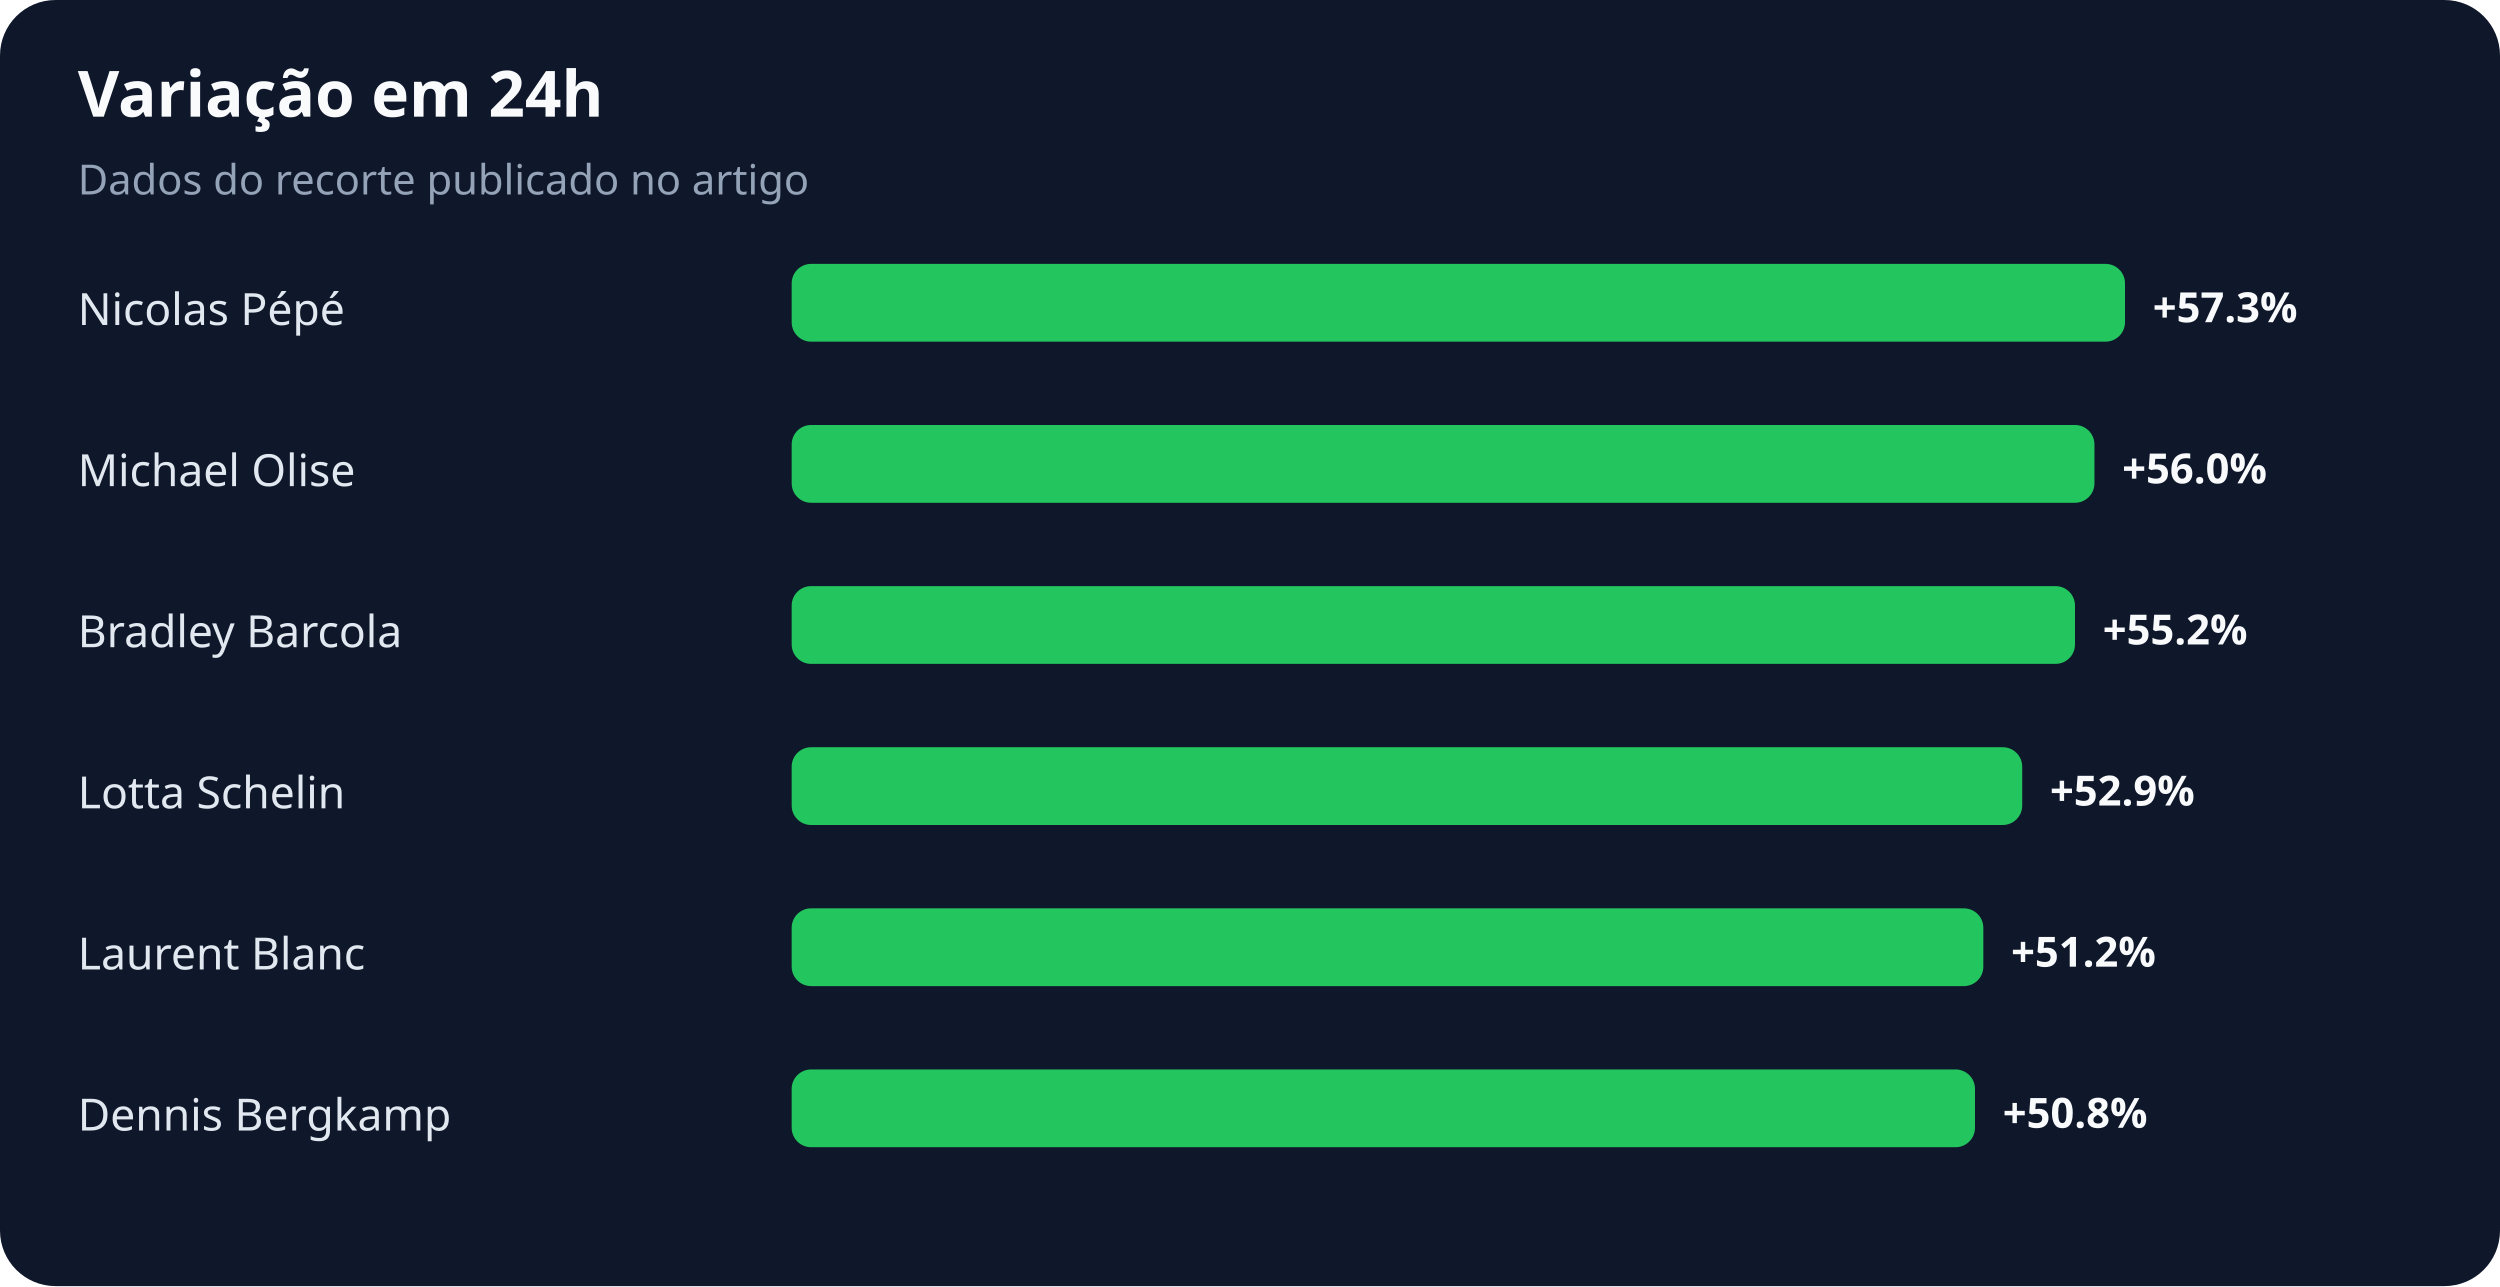
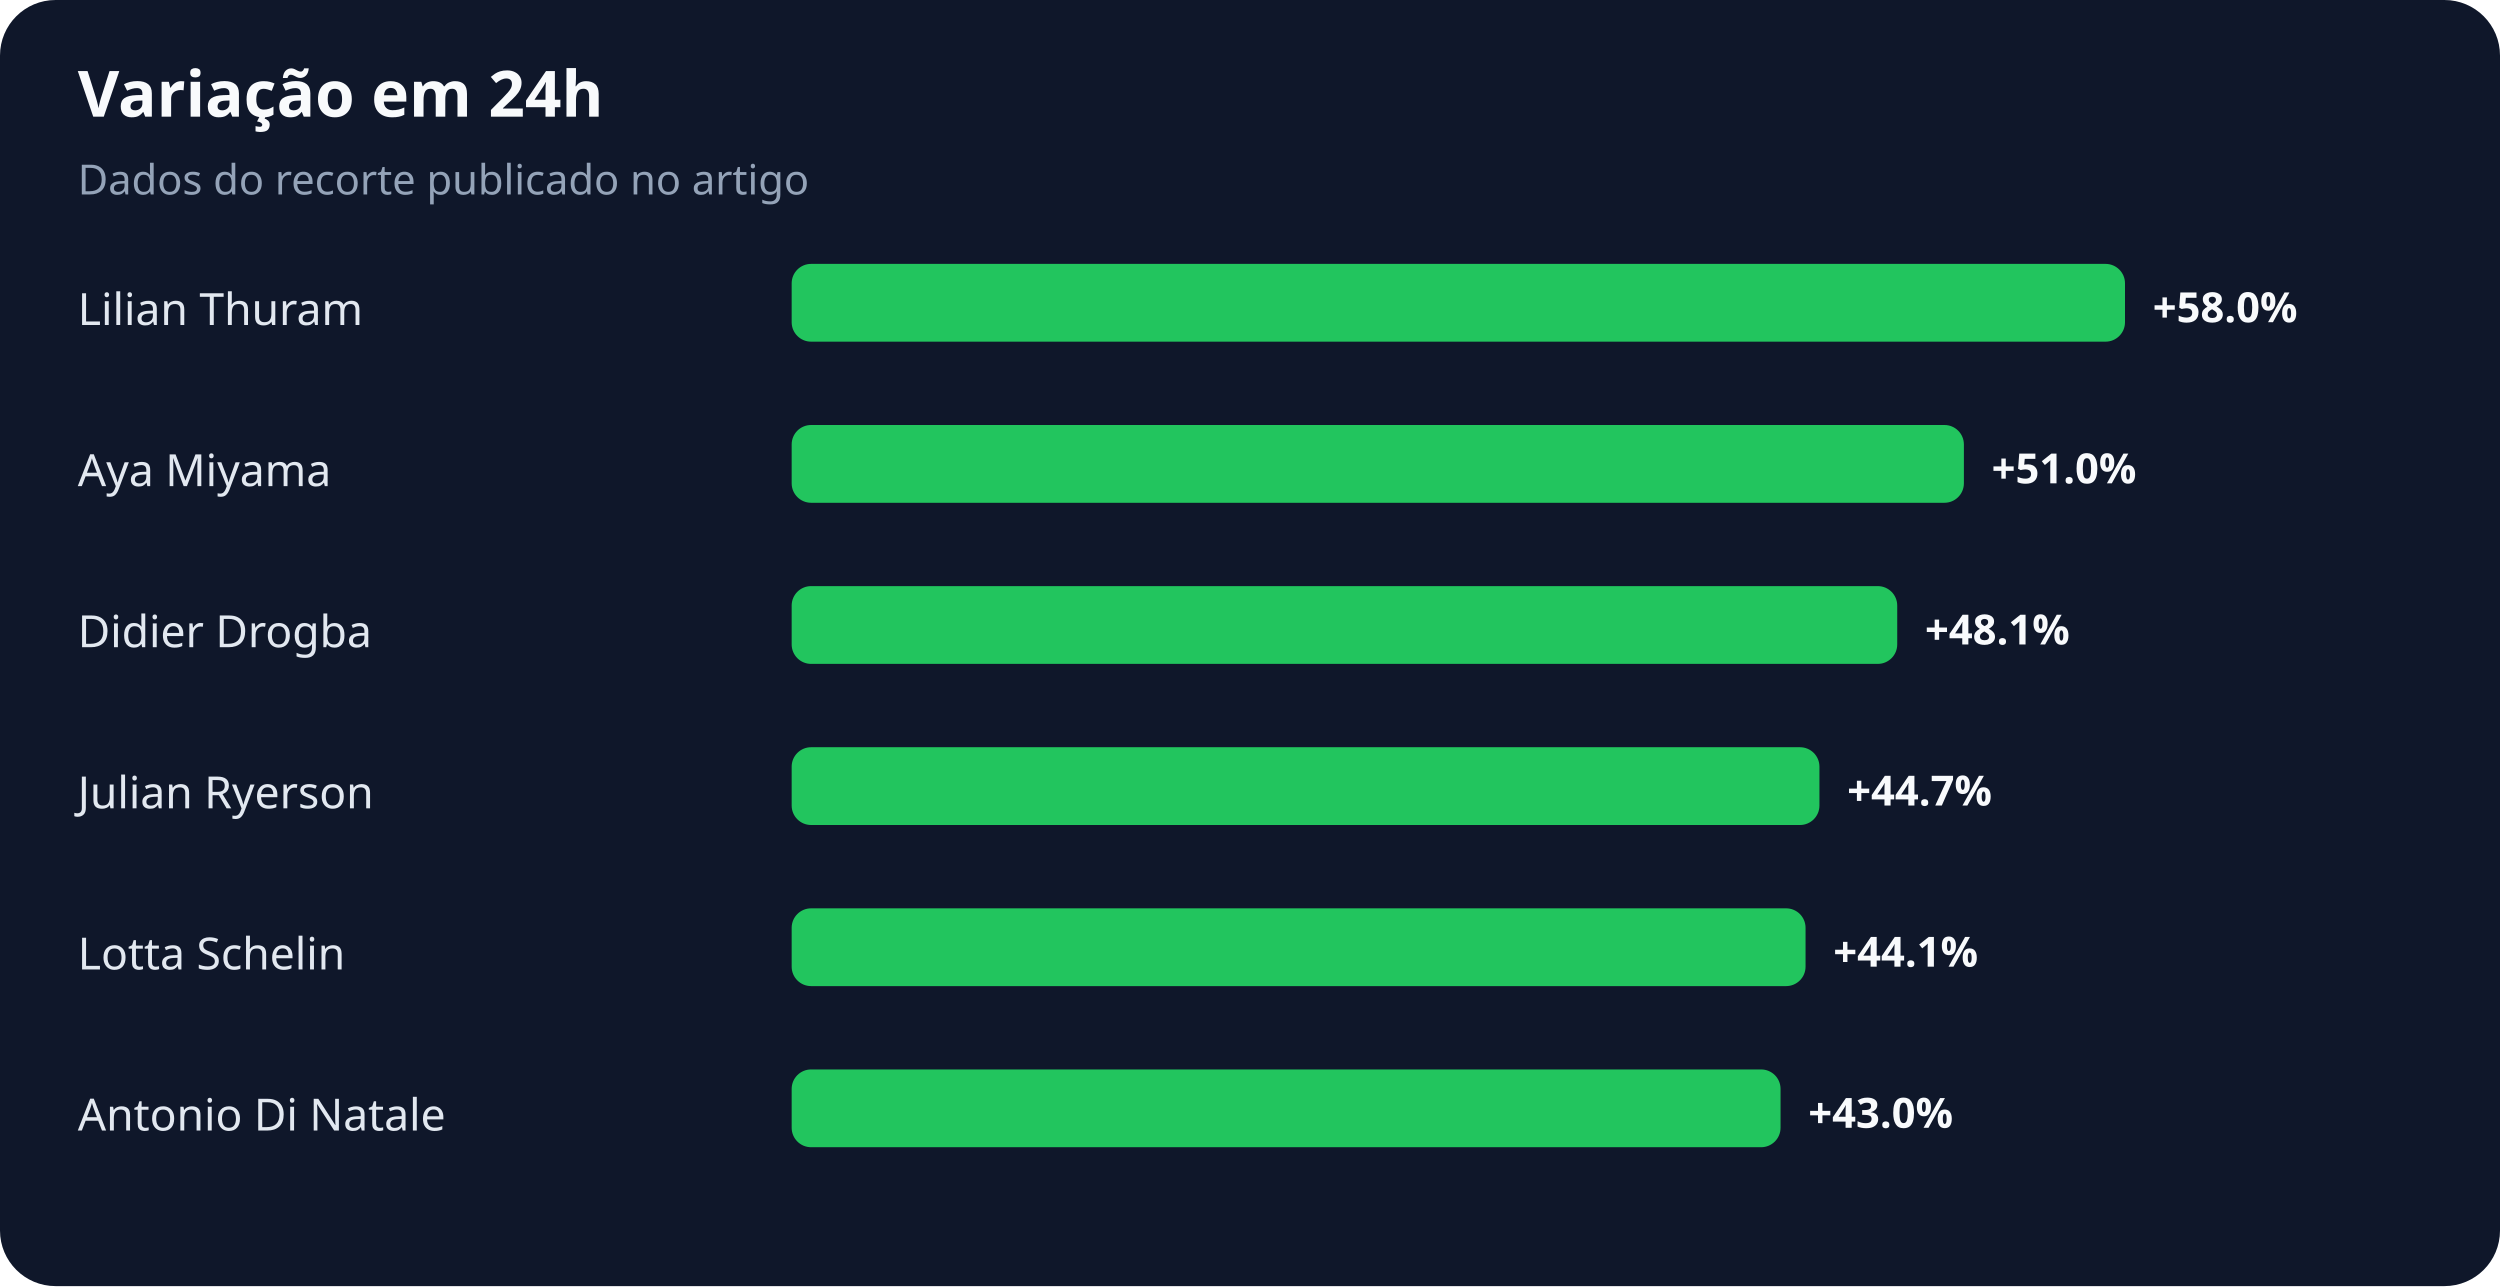
<svg xmlns="http://www.w3.org/2000/svg" width="900" height="463" viewBox="0 0 900 463" role="img" aria-labelledby="title desc">
  <rect width="100%" height="100%" rx="20" fill="#0f172a" />
  <text x="28" y="42" fill="#f8fafc" font-family="system-ui,sans-serif" font-size="23" font-weight="700">Variação em 24h</text>
  <text x="28" y="70" fill="#94a3b8" font-family="system-ui,sans-serif" font-size="15">Dados do recorte publicado no artigo</text>
-   <text x="28" y="117" fill="#e2e8f0" font-family="system-ui,sans-serif" font-size="16">Nicolas Pépé</text>
+   <text x="28" y="117" fill="#e2e8f0" font-family="system-ui,sans-serif" font-size="16">Lilian Thuram</text>
  <rect x="285" y="95" width="480" height="28" rx="7" fill="#22c55e" />
-   <text x="775" y="116" fill="#f8fafc" font-family="system-ui,sans-serif" font-size="15" font-weight="700">+57.3%</text>
-   <text x="28" y="175" fill="#e2e8f0" font-family="system-ui,sans-serif" font-size="16">Michael Olise</text>
-   <rect x="285" y="153" width="469" height="28" rx="7" fill="#22c55e" />
-   <text x="764" y="174" fill="#f8fafc" font-family="system-ui,sans-serif" font-size="15" font-weight="700">+56.0%</text>
-   <text x="28" y="233" fill="#e2e8f0" font-family="system-ui,sans-serif" font-size="16">Bradley Barcola</text>
-   <rect x="285" y="211" width="462" height="28" rx="7" fill="#22c55e" />
-   <text x="757" y="232" fill="#f8fafc" font-family="system-ui,sans-serif" font-size="15" font-weight="700">+55.2%</text>
-   <text x="28" y="291" fill="#e2e8f0" font-family="system-ui,sans-serif" font-size="16">Lotta Schelin</text>
-   <rect x="285" y="269" width="443" height="28" rx="7" fill="#22c55e" />
-   <text x="738" y="290" fill="#f8fafc" font-family="system-ui,sans-serif" font-size="15" font-weight="700">+52.9%</text>
-   <text x="28" y="349" fill="#e2e8f0" font-family="system-ui,sans-serif" font-size="16">Laurent Blanc</text>
-   <rect x="285" y="327" width="429" height="28" rx="7" fill="#22c55e" />
-   <text x="724" y="348" fill="#f8fafc" font-family="system-ui,sans-serif" font-size="15" font-weight="700">+51.2%</text>
-   <text x="28" y="407" fill="#e2e8f0" font-family="system-ui,sans-serif" font-size="16">Dennis Bergkamp</text>
-   <rect x="285" y="385" width="426" height="28" rx="7" fill="#22c55e" />
-   <text x="721" y="406" fill="#f8fafc" font-family="system-ui,sans-serif" font-size="15" font-weight="700">+50.8%</text>
+   <text x="775" y="116" fill="#f8fafc" font-family="system-ui,sans-serif" font-size="15" font-weight="700">+58.0%</text>
+   <text x="28" y="175" fill="#e2e8f0" font-family="system-ui,sans-serif" font-size="16">Aya Miyama</text>
+   <rect x="285" y="153" width="422" height="28" rx="7" fill="#22c55e" />
+   <text x="717" y="174" fill="#f8fafc" font-family="system-ui,sans-serif" font-size="15" font-weight="700">+51.0%</text>
+   <text x="28" y="233" fill="#e2e8f0" font-family="system-ui,sans-serif" font-size="16">Didier Drogba</text>
+   <rect x="285" y="211" width="398" height="28" rx="7" fill="#22c55e" />
+   <text x="693" y="232" fill="#f8fafc" font-family="system-ui,sans-serif" font-size="15" font-weight="700">+48.1%</text>
+   <text x="28" y="291" fill="#e2e8f0" font-family="system-ui,sans-serif" font-size="16">Julian Ryerson</text>
+   <rect x="285" y="269" width="370" height="28" rx="7" fill="#22c55e" />
+   <text x="665" y="290" fill="#f8fafc" font-family="system-ui,sans-serif" font-size="15" font-weight="700">+44.7%</text>
+   <text x="28" y="349" fill="#e2e8f0" font-family="system-ui,sans-serif" font-size="16">Lotta Schelin</text>
+   <rect x="285" y="327" width="365" height="28" rx="7" fill="#22c55e" />
+   <text x="660" y="348" fill="#f8fafc" font-family="system-ui,sans-serif" font-size="15" font-weight="700">+44.1%</text>
+   <text x="28" y="407" fill="#e2e8f0" font-family="system-ui,sans-serif" font-size="16">Antonio Di Natale</text>
+   <rect x="285" y="385" width="356" height="28" rx="7" fill="#22c55e" />
+   <text x="651" y="406" fill="#f8fafc" font-family="system-ui,sans-serif" font-size="15" font-weight="700">+43.0%</text>
</svg>
